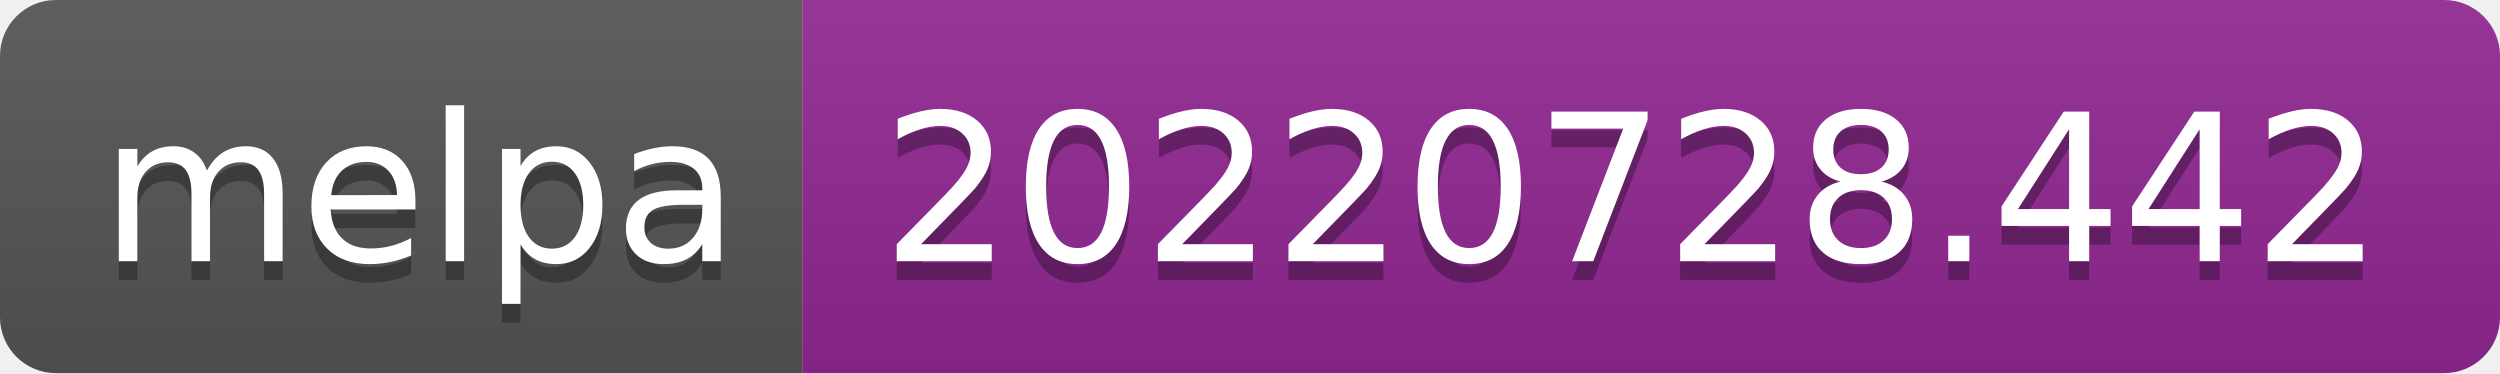
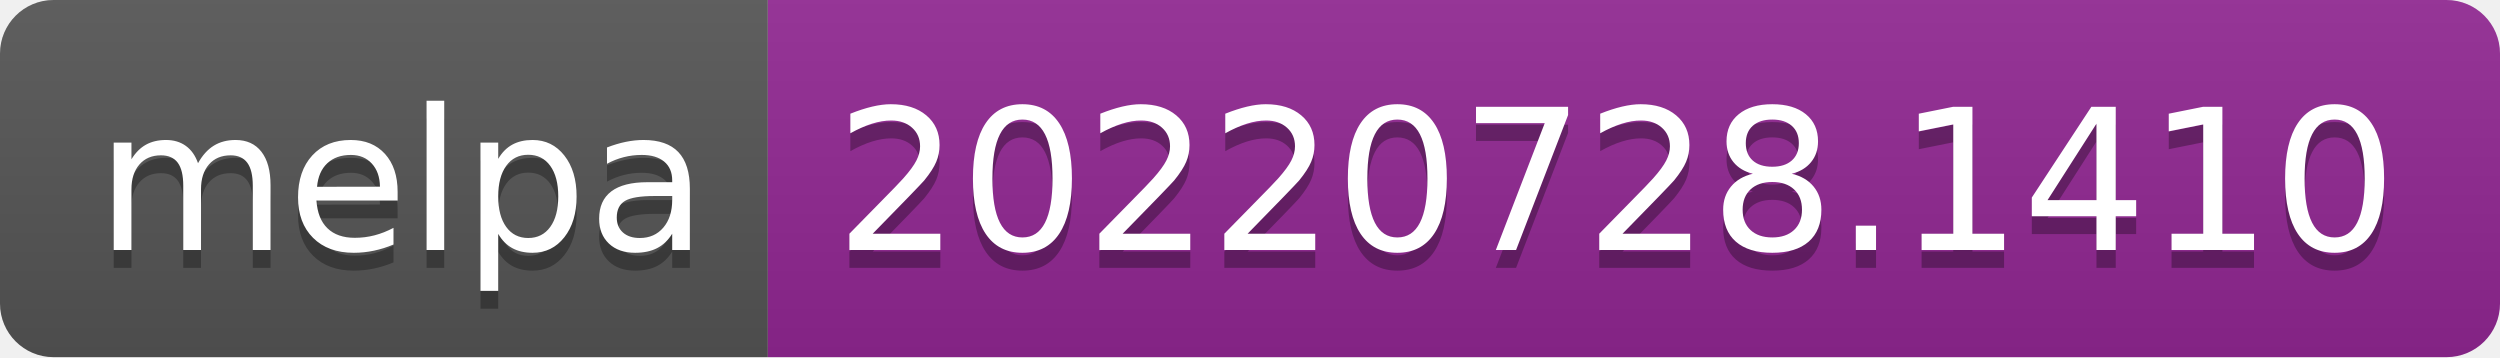
- <svg xmlns="http://www.w3.org/2000/svg" width="134" height="20" role="img" aria-label="melpa: 20220728.442">
+ <svg xmlns="http://www.w3.org/2000/svg" width="140" height="20" role="img" aria-label="melpa: 20220728.1410">
  <linearGradient id="s" x2="0" y2="100%">
    <stop offset="0" stop-color="#bbb" stop-opacity=".1" />
    <stop offset="1" stop-opacity=".1" />
  </linearGradient>
  <clipPath id="r">
-     <rect width="134" height="20" rx="3" fill="#fff" />
+     <rect width="140" height="20" rx="3" fill="#fff" />
  </clipPath>
  <g clip-path="url(#r)">
    <rect width="43" height="20" fill="#555" />
-     <rect x="43" width="91" height="20" fill="#922793" />
-     <rect width="134" height="20" fill="url(#s)" />
+     <rect x="43" width="97" height="20" fill="#922793" />
+     <rect width="140" height="20" fill="url(#s)" />
  </g>
  <g fill="#fff" text-anchor="middle" font-family="Verdana,Geneva,DejaVu Sans,sans-serif" text-rendering="geometricPrecision" font-size="110">
    <text aria-hidden="true" x="225" y="150" fill="#010101" fill-opacity=".3" transform="scale(.1)" textLength="330">melpa</text>
    <text x="225" y="140" transform="scale(.1)" fill="#fff" textLength="330">melpa</text>
-     <text aria-hidden="true" x="875" y="150" fill="#010101" fill-opacity=".3" transform="scale(.1)" textLength="810">20220728.442</text>
-     <text x="875" y="140" transform="scale(.1)" fill="#fff" textLength="810">20220728.442</text>
+     <text aria-hidden="true" x="905" y="150" fill="#010101" fill-opacity=".3" transform="scale(.1)" textLength="870">20220728.1410</text>
+     <text x="905" y="140" transform="scale(.1)" fill="#fff" textLength="870">20220728.1410</text>
  </g>
</svg>
